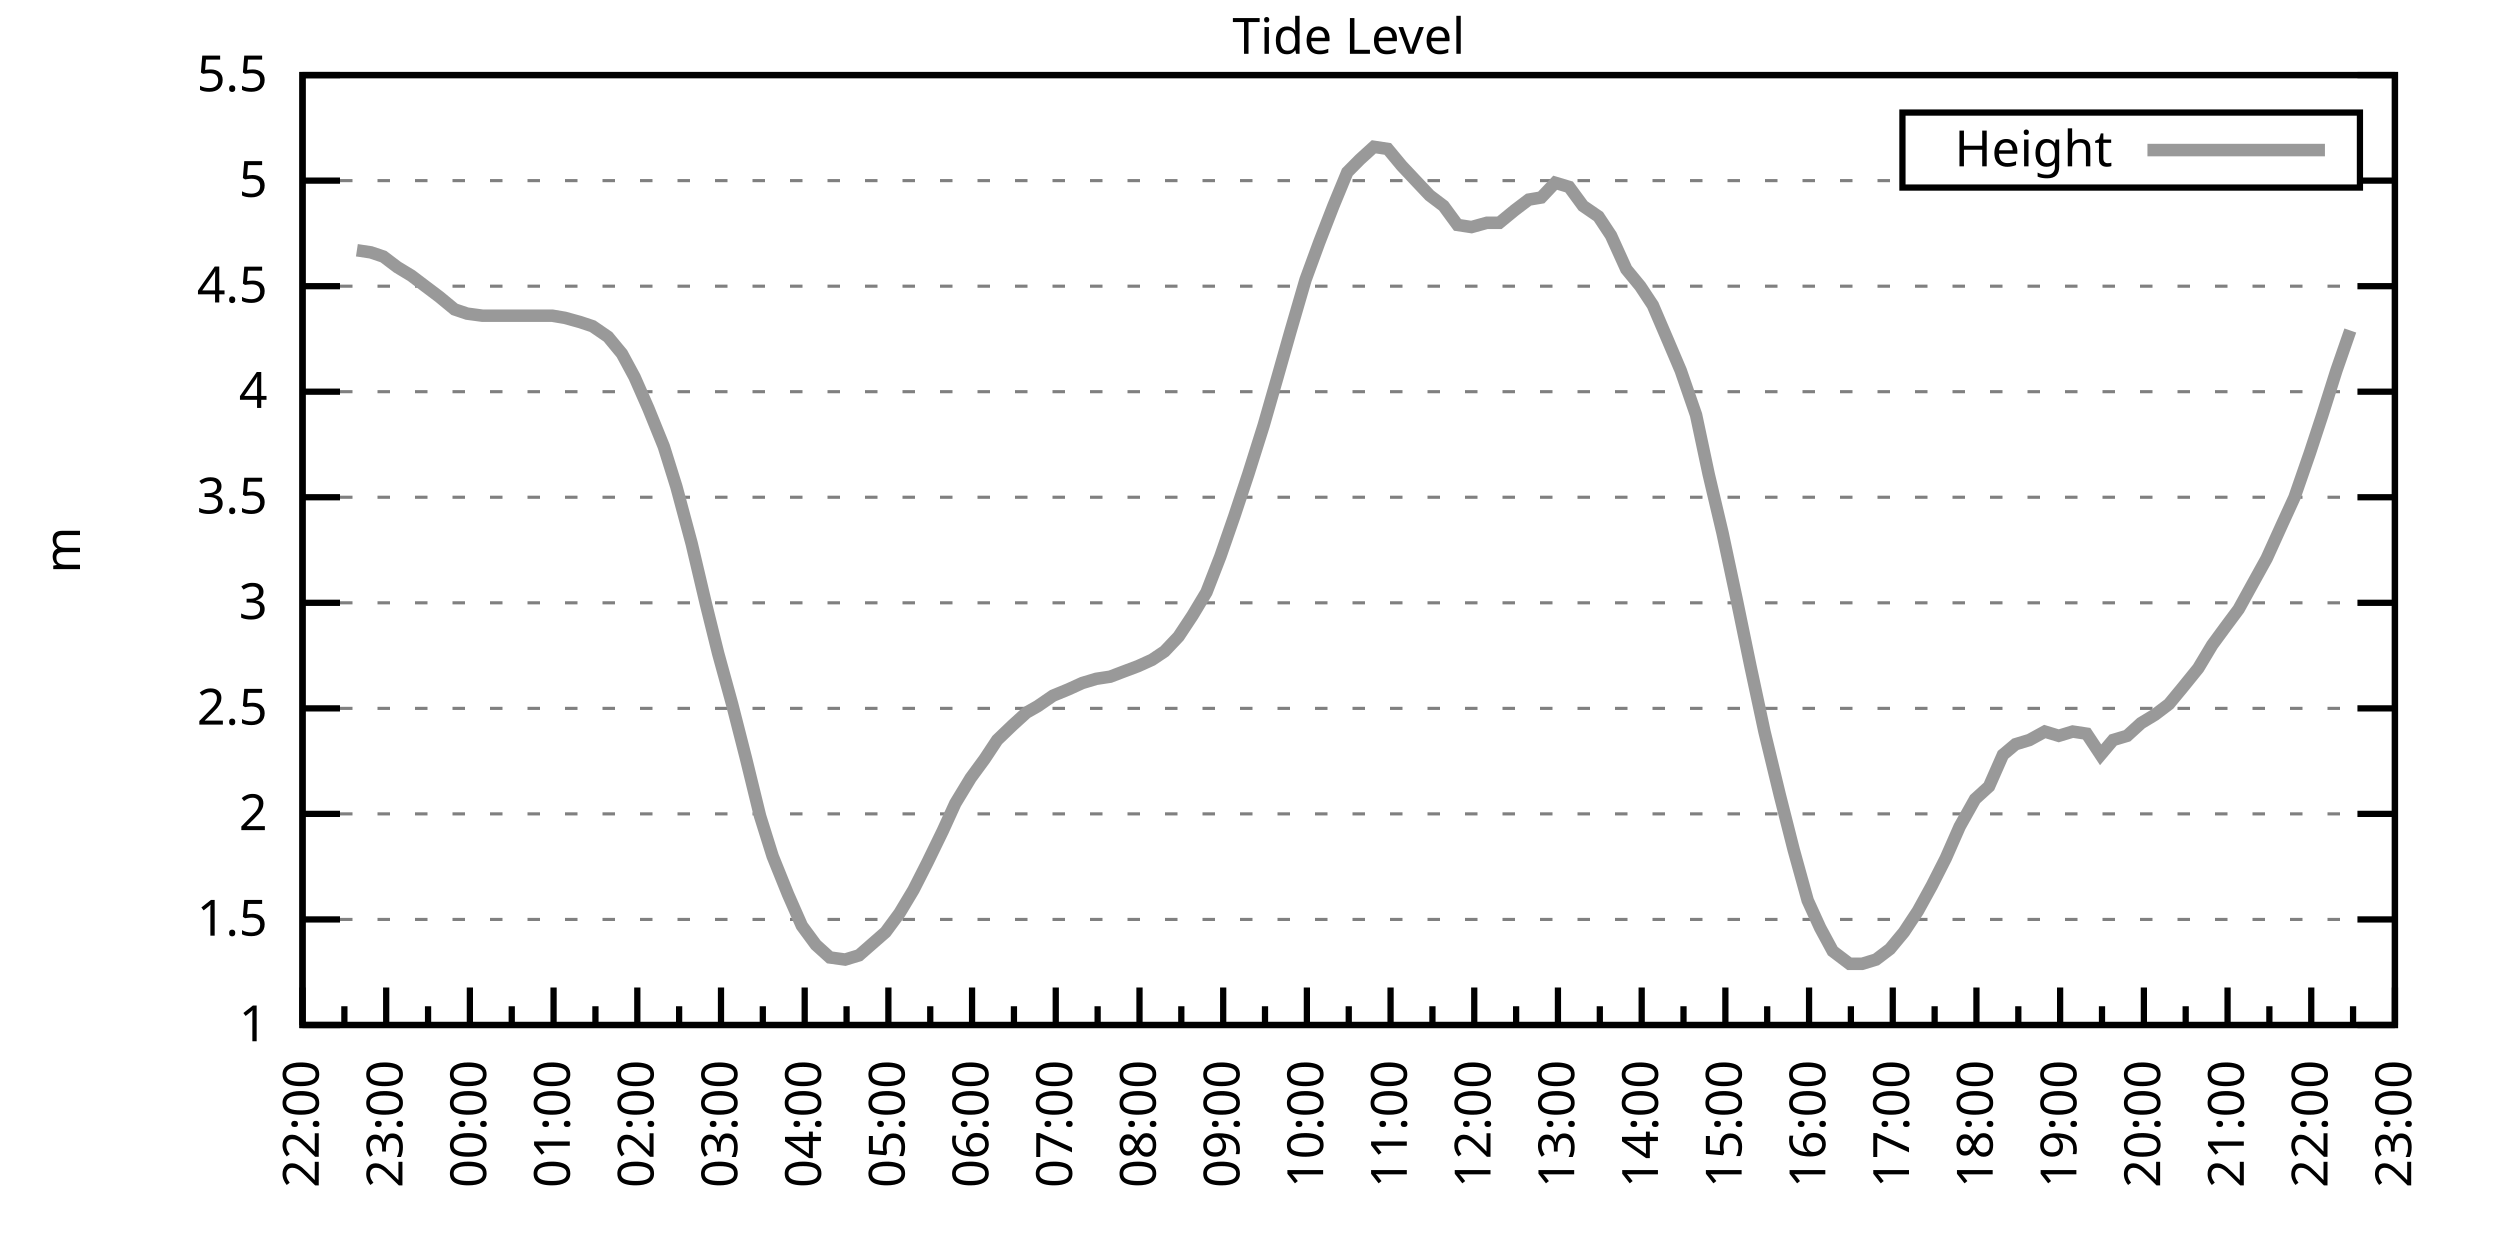
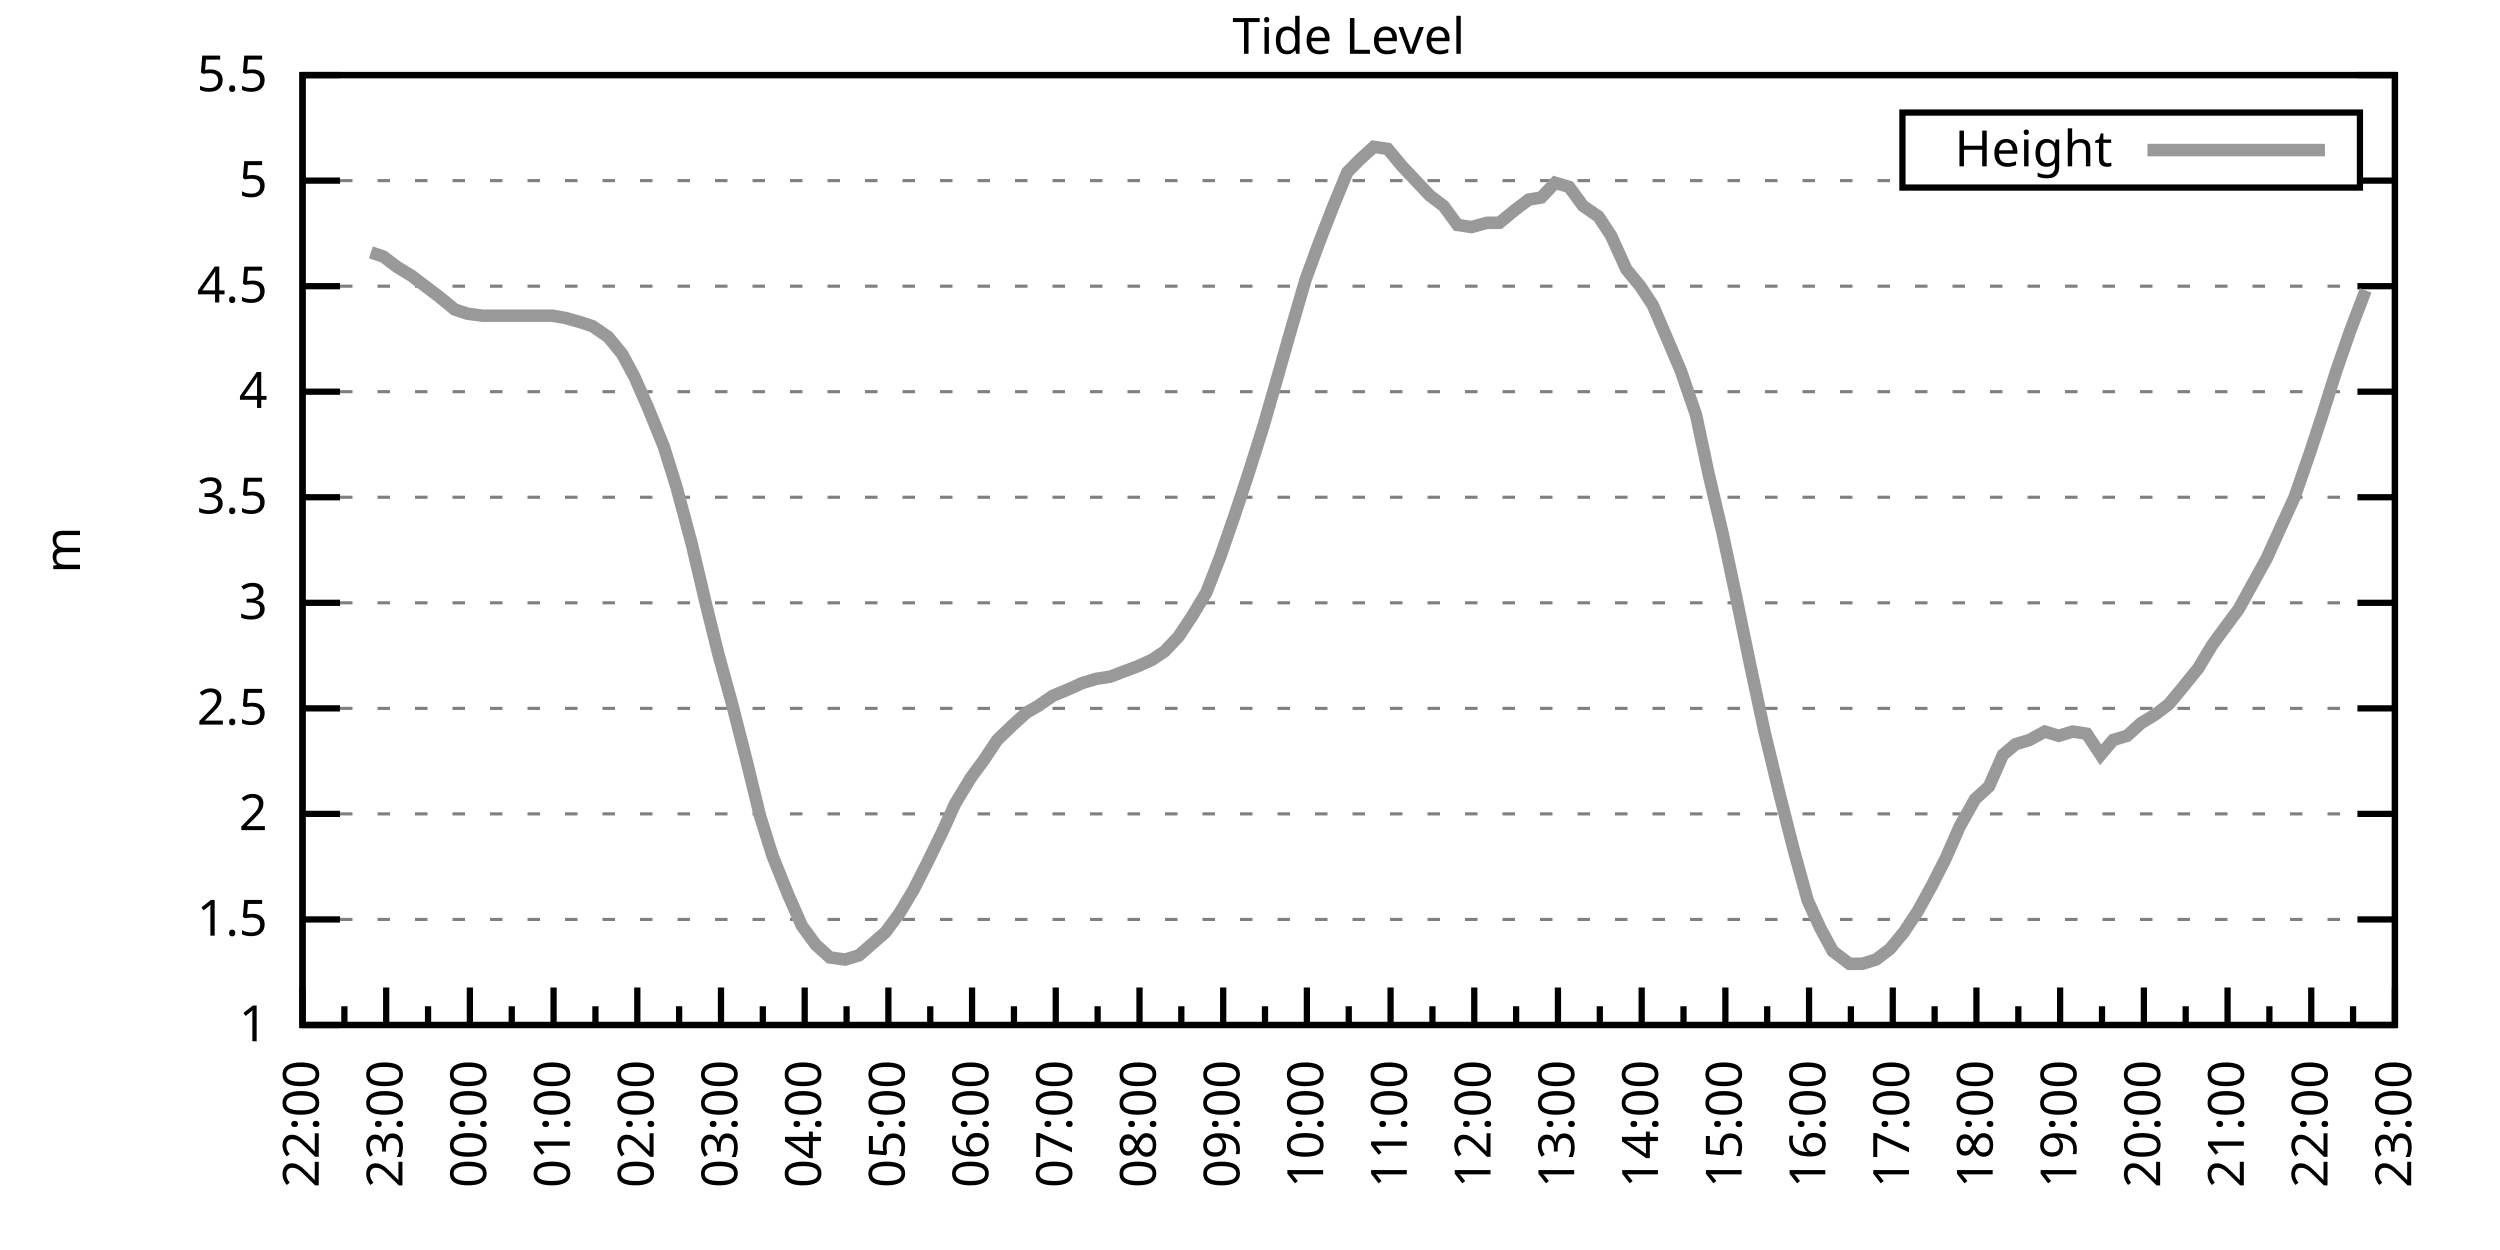
<svg xmlns="http://www.w3.org/2000/svg" xmlns:xlink="http://www.w3.org/1999/xlink" width="400" height="200" viewBox="0 0 400 200">
  <g id="gnuplot_canvas">
    <rect x="0" y="0" width="400" height="200" fill="none" />
    <defs>
      <circle id="gpDot" r="0.5" stroke-width="0.5" stroke="currentColor" />
      <path id="gpPt0" stroke-width="0.333" stroke="currentColor" d="M-1,0 h2 M0,-1 v2" />
      <path id="gpPt1" stroke-width="0.333" stroke="currentColor" d="M-1,-1 L1,1 M1,-1 L-1,1" />
      <path id="gpPt2" stroke-width="0.333" stroke="currentColor" d="M-1,0 L1,0 M0,-1 L0,1 M-1,-1 L1,1 M-1,1 L1,-1" />
      <rect id="gpPt3" stroke-width="0.333" stroke="currentColor" x="-1" y="-1" width="2" height="2" />
      <rect id="gpPt4" stroke-width="0.333" stroke="currentColor" fill="currentColor" x="-1" y="-1" width="2" height="2" />
      <circle id="gpPt5" stroke-width="0.333" stroke="currentColor" cx="0" cy="0" r="1" />
      <use xlink:href="#gpPt5" id="gpPt6" fill="currentColor" stroke="none" />
      <path id="gpPt7" stroke-width="0.333" stroke="currentColor" d="M0,-1.33 L-1.33,0.67 L1.33,0.67 z" />
      <use xlink:href="#gpPt7" id="gpPt8" fill="currentColor" stroke="none" />
      <use xlink:href="#gpPt7" id="gpPt9" stroke="currentColor" transform="rotate(180)" />
      <use xlink:href="#gpPt9" id="gpPt10" fill="currentColor" stroke="none" />
      <use xlink:href="#gpPt3" id="gpPt11" stroke="currentColor" transform="rotate(45)" />
      <use xlink:href="#gpPt11" id="gpPt12" fill="currentColor" stroke="none" />
      <path id="gpPt13" stroke-width="0.333" stroke="currentColor" d="M0,1.330 L1.265,0.411 L0.782,-1.067 L-0.782,-1.076 L-1.265,0.411 z" />
      <use xlink:href="#gpPt13" id="gpPt14" fill="currentColor" stroke="none" />
      <filter id="textbox" filterUnits="objectBoundingBox" x="0" y="0" height="1" width="1">
        <feFlood flood-color="white" flood-opacity="1" result="bgnd" />
        <feComposite in="SourceGraphic" in2="bgnd" operator="atop" />
      </filter>
      <filter id="greybox" filterUnits="objectBoundingBox" x="0" y="0" height="1" width="1">
        <feFlood flood-color="lightgrey" flood-opacity="1" result="grey" />
        <feComposite in="SourceGraphic" in2="grey" operator="atop" />
      </filter>
    </defs>
    <g fill="none" color="white" stroke="currentColor" stroke-width="1.00" stroke-linecap="butt" stroke-linejoin="miter">
</g>
    <g fill="none" color="black" stroke="currentColor" stroke-width="1.00" stroke-linecap="butt" stroke-linejoin="miter">
      <g stroke="none" shape-rendering="crispEdges">
        <polygon fill="rgb(255, 255, 255)" points="48.40,164.00 383.18,164.00 383.18,12.02 48.40,12.02 " />
      </g>
    </g>
    <g fill="none" color="black" stroke="currentColor" stroke-width="1.00" stroke-linecap="butt" stroke-linejoin="miter">
</g>
    <g fill="none" color="black" stroke="black" stroke-width="0.50" stroke-linecap="butt" stroke-linejoin="miter">
</g>
    <g fill="none" color="gray" stroke="currentColor" stroke-width="0.50" stroke-linecap="butt" stroke-linejoin="miter">
      <path stroke="gray" stroke-dasharray="2,4" class="gridline" d="M48.40,164.00 L383.19,164.00  " />
    </g>
    <g fill="none" color="gray" stroke="gray" stroke-width="1.00" stroke-linecap="butt" stroke-linejoin="miter">
</g>
    <g fill="none" color="black" stroke="currentColor" stroke-width="1.00" stroke-linecap="butt" stroke-linejoin="miter">
      <path stroke="black" d="M48.40,164.00 L54.40,164.00 M383.19,164.00 L377.19,164.00  " />
      <g transform="translate(42.80,166.60)" stroke="none" fill="black" font-family="Sans" font-size="8.00" text-anchor="end">
        <text>
          <tspan font-family="Sans"> 1</tspan>
        </text>
      </g>
    </g>
    <g fill="none" color="black" stroke="currentColor" stroke-width="1.00" stroke-linecap="butt" stroke-linejoin="miter">
</g>
    <g fill="none" color="black" stroke="black" stroke-width="0.50" stroke-linecap="butt" stroke-linejoin="miter">
</g>
    <g fill="none" color="gray" stroke="currentColor" stroke-width="0.50" stroke-linecap="butt" stroke-linejoin="miter">
      <path stroke="gray" stroke-dasharray="2,4" class="gridline" d="M48.40,147.11 L383.19,147.11  " />
    </g>
    <g fill="none" color="gray" stroke="gray" stroke-width="1.00" stroke-linecap="butt" stroke-linejoin="miter">
</g>
    <g fill="none" color="black" stroke="currentColor" stroke-width="1.00" stroke-linecap="butt" stroke-linejoin="miter">
      <path stroke="black" d="M48.40,147.11 L54.40,147.11 M383.19,147.11 L377.19,147.11  " />
      <g transform="translate(42.80,149.71)" stroke="none" fill="black" font-family="Sans" font-size="8.00" text-anchor="end">
        <text>
          <tspan font-family="Sans"> 1.5</tspan>
        </text>
      </g>
    </g>
    <g fill="none" color="black" stroke="currentColor" stroke-width="1.00" stroke-linecap="butt" stroke-linejoin="miter">
</g>
    <g fill="none" color="black" stroke="black" stroke-width="0.50" stroke-linecap="butt" stroke-linejoin="miter">
</g>
    <g fill="none" color="gray" stroke="currentColor" stroke-width="0.50" stroke-linecap="butt" stroke-linejoin="miter">
      <path stroke="gray" stroke-dasharray="2,4" class="gridline" d="M48.40,130.22 L383.19,130.22  " />
    </g>
    <g fill="none" color="gray" stroke="gray" stroke-width="1.00" stroke-linecap="butt" stroke-linejoin="miter">
</g>
    <g fill="none" color="black" stroke="currentColor" stroke-width="1.00" stroke-linecap="butt" stroke-linejoin="miter">
      <path stroke="black" d="M48.40,130.22 L54.40,130.22 M383.19,130.22 L377.19,130.22  " />
      <g transform="translate(42.80,132.82)" stroke="none" fill="black" font-family="Sans" font-size="8.00" text-anchor="end">
        <text>
          <tspan font-family="Sans"> 2</tspan>
        </text>
      </g>
    </g>
    <g fill="none" color="black" stroke="currentColor" stroke-width="1.00" stroke-linecap="butt" stroke-linejoin="miter">
</g>
    <g fill="none" color="black" stroke="black" stroke-width="0.50" stroke-linecap="butt" stroke-linejoin="miter">
</g>
    <g fill="none" color="gray" stroke="currentColor" stroke-width="0.50" stroke-linecap="butt" stroke-linejoin="miter">
      <path stroke="gray" stroke-dasharray="2,4" class="gridline" d="M48.40,113.34 L383.19,113.34  " />
    </g>
    <g fill="none" color="gray" stroke="gray" stroke-width="1.00" stroke-linecap="butt" stroke-linejoin="miter">
</g>
    <g fill="none" color="black" stroke="currentColor" stroke-width="1.00" stroke-linecap="butt" stroke-linejoin="miter">
      <path stroke="black" d="M48.40,113.34 L54.40,113.34 M383.19,113.34 L377.19,113.34  " />
      <g transform="translate(42.80,115.94)" stroke="none" fill="black" font-family="Sans" font-size="8.00" text-anchor="end">
        <text>
          <tspan font-family="Sans"> 2.5</tspan>
        </text>
      </g>
    </g>
    <g fill="none" color="black" stroke="currentColor" stroke-width="1.00" stroke-linecap="butt" stroke-linejoin="miter">
</g>
    <g fill="none" color="black" stroke="black" stroke-width="0.50" stroke-linecap="butt" stroke-linejoin="miter">
</g>
    <g fill="none" color="gray" stroke="currentColor" stroke-width="0.50" stroke-linecap="butt" stroke-linejoin="miter">
      <path stroke="gray" stroke-dasharray="2,4" class="gridline" d="M48.40,96.45 L383.19,96.45  " />
    </g>
    <g fill="none" color="gray" stroke="gray" stroke-width="1.00" stroke-linecap="butt" stroke-linejoin="miter">
</g>
    <g fill="none" color="black" stroke="currentColor" stroke-width="1.00" stroke-linecap="butt" stroke-linejoin="miter">
      <path stroke="black" d="M48.40,96.45 L54.40,96.45 M383.19,96.45 L377.19,96.45  " />
      <g transform="translate(42.80,99.05)" stroke="none" fill="black" font-family="Sans" font-size="8.00" text-anchor="end">
        <text>
          <tspan font-family="Sans"> 3</tspan>
        </text>
      </g>
    </g>
    <g fill="none" color="black" stroke="currentColor" stroke-width="1.00" stroke-linecap="butt" stroke-linejoin="miter">
</g>
    <g fill="none" color="black" stroke="black" stroke-width="0.50" stroke-linecap="butt" stroke-linejoin="miter">
</g>
    <g fill="none" color="gray" stroke="currentColor" stroke-width="0.50" stroke-linecap="butt" stroke-linejoin="miter">
      <path stroke="gray" stroke-dasharray="2,4" class="gridline" d="M48.40,79.56 L383.19,79.56  " />
    </g>
    <g fill="none" color="gray" stroke="gray" stroke-width="1.00" stroke-linecap="butt" stroke-linejoin="miter">
</g>
    <g fill="none" color="black" stroke="currentColor" stroke-width="1.00" stroke-linecap="butt" stroke-linejoin="miter">
      <path stroke="black" d="M48.40,79.56 L54.40,79.56 M383.19,79.56 L377.19,79.56  " />
      <g transform="translate(42.80,82.16)" stroke="none" fill="black" font-family="Sans" font-size="8.00" text-anchor="end">
        <text>
          <tspan font-family="Sans"> 3.5</tspan>
        </text>
      </g>
    </g>
    <g fill="none" color="black" stroke="currentColor" stroke-width="1.00" stroke-linecap="butt" stroke-linejoin="miter">
</g>
    <g fill="none" color="black" stroke="black" stroke-width="0.50" stroke-linecap="butt" stroke-linejoin="miter">
</g>
    <g fill="none" color="gray" stroke="currentColor" stroke-width="0.50" stroke-linecap="butt" stroke-linejoin="miter">
      <path stroke="gray" stroke-dasharray="2,4" class="gridline" d="M48.40,62.67 L383.19,62.67  " />
    </g>
    <g fill="none" color="gray" stroke="gray" stroke-width="1.00" stroke-linecap="butt" stroke-linejoin="miter">
</g>
    <g fill="none" color="black" stroke="currentColor" stroke-width="1.00" stroke-linecap="butt" stroke-linejoin="miter">
      <path stroke="black" d="M48.40,62.67 L54.40,62.67 M383.19,62.67 L377.19,62.67  " />
      <g transform="translate(42.80,65.27)" stroke="none" fill="black" font-family="Sans" font-size="8.00" text-anchor="end">
        <text>
          <tspan font-family="Sans"> 4</tspan>
        </text>
      </g>
    </g>
    <g fill="none" color="black" stroke="currentColor" stroke-width="1.00" stroke-linecap="butt" stroke-linejoin="miter">
</g>
    <g fill="none" color="black" stroke="black" stroke-width="0.50" stroke-linecap="butt" stroke-linejoin="miter">
</g>
    <g fill="none" color="gray" stroke="currentColor" stroke-width="0.50" stroke-linecap="butt" stroke-linejoin="miter">
      <path stroke="gray" stroke-dasharray="2,4" class="gridline" d="M48.40,45.79 L383.19,45.79  " />
    </g>
    <g fill="none" color="gray" stroke="gray" stroke-width="1.00" stroke-linecap="butt" stroke-linejoin="miter">
</g>
    <g fill="none" color="black" stroke="currentColor" stroke-width="1.00" stroke-linecap="butt" stroke-linejoin="miter">
      <path stroke="black" d="M48.40,45.79 L54.40,45.79 M383.19,45.79 L377.19,45.79  " />
      <g transform="translate(42.80,48.39)" stroke="none" fill="black" font-family="Sans" font-size="8.00" text-anchor="end">
        <text>
          <tspan font-family="Sans"> 4.5</tspan>
        </text>
      </g>
    </g>
    <g fill="none" color="black" stroke="currentColor" stroke-width="1.00" stroke-linecap="butt" stroke-linejoin="miter">
</g>
    <g fill="none" color="black" stroke="black" stroke-width="0.50" stroke-linecap="butt" stroke-linejoin="miter">
</g>
    <g fill="none" color="gray" stroke="currentColor" stroke-width="0.50" stroke-linecap="butt" stroke-linejoin="miter">
      <path stroke="gray" stroke-dasharray="2,4" class="gridline" d="M48.40,28.90 L304.39,28.90 M377.59,28.90 L383.19,28.90  " />
    </g>
    <g fill="none" color="gray" stroke="gray" stroke-width="1.00" stroke-linecap="butt" stroke-linejoin="miter">
</g>
    <g fill="none" color="black" stroke="currentColor" stroke-width="1.00" stroke-linecap="butt" stroke-linejoin="miter">
      <path stroke="black" d="M48.40,28.90 L54.40,28.90 M383.19,28.90 L377.19,28.90  " />
      <g transform="translate(42.80,31.50)" stroke="none" fill="black" font-family="Sans" font-size="8.00" text-anchor="end">
        <text>
          <tspan font-family="Sans"> 5</tspan>
        </text>
      </g>
    </g>
    <g fill="none" color="black" stroke="currentColor" stroke-width="1.00" stroke-linecap="butt" stroke-linejoin="miter">
</g>
    <g fill="none" color="black" stroke="black" stroke-width="0.50" stroke-linecap="butt" stroke-linejoin="miter">
</g>
    <g fill="none" color="gray" stroke="currentColor" stroke-width="0.50" stroke-linecap="butt" stroke-linejoin="miter">
      <path stroke="gray" stroke-dasharray="2,4" class="gridline" d="M48.40,12.01 L383.19,12.01  " />
    </g>
    <g fill="none" color="gray" stroke="gray" stroke-width="1.00" stroke-linecap="butt" stroke-linejoin="miter">
</g>
    <g fill="none" color="black" stroke="currentColor" stroke-width="1.00" stroke-linecap="butt" stroke-linejoin="miter">
      <path stroke="black" d="M48.40,12.01 L54.40,12.01 M383.19,12.01 L377.19,12.01  " />
      <g transform="translate(42.80,14.61)" stroke="none" fill="black" font-family="Sans" font-size="8.00" text-anchor="end">
        <text>
          <tspan font-family="Sans"> 5.5</tspan>
        </text>
      </g>
    </g>
    <g fill="none" color="black" stroke="currentColor" stroke-width="1.00" stroke-linecap="butt" stroke-linejoin="miter">
      <path stroke="black" d="M48.40,164.00 L48.40,158.00  " />
      <g transform="translate(51.00,169.60) rotate(270)" stroke="none" fill="black" font-family="Sans" font-size="8.00" text-anchor="end">
        <text>
          <tspan font-family="Sans">22:00</tspan>
        </text>
      </g>
    </g>
    <g fill="none" color="black" stroke="currentColor" stroke-width="1.00" stroke-linecap="butt" stroke-linejoin="miter">
      <path stroke="black" d="M55.10,164.00 L55.10,161.00 M61.79,164.00 L61.79,158.00  " />
      <g transform="translate(64.39,169.60) rotate(270)" stroke="none" fill="black" font-family="Sans" font-size="8.00" text-anchor="end">
        <text>
          <tspan font-family="Sans">23:00</tspan>
        </text>
      </g>
    </g>
    <g fill="none" color="black" stroke="currentColor" stroke-width="1.00" stroke-linecap="butt" stroke-linejoin="miter">
      <path stroke="black" d="M68.49,164.00 L68.49,161.00 M75.18,164.00 L75.18,158.00  " />
      <g transform="translate(77.78,169.60) rotate(270)" stroke="none" fill="black" font-family="Sans" font-size="8.00" text-anchor="end">
        <text>
          <tspan font-family="Sans">00:00</tspan>
        </text>
      </g>
    </g>
    <g fill="none" color="black" stroke="currentColor" stroke-width="1.00" stroke-linecap="butt" stroke-linejoin="miter">
      <path stroke="black" d="M81.88,164.00 L81.88,161.00 M88.57,164.00 L88.57,158.00  " />
      <g transform="translate(91.17,169.60) rotate(270)" stroke="none" fill="black" font-family="Sans" font-size="8.00" text-anchor="end">
        <text>
          <tspan font-family="Sans">01:00</tspan>
        </text>
      </g>
    </g>
    <g fill="none" color="black" stroke="currentColor" stroke-width="1.00" stroke-linecap="butt" stroke-linejoin="miter">
      <path stroke="black" d="M95.27,164.00 L95.27,161.00 M101.97,164.00 L101.97,158.00  " />
      <g transform="translate(104.57,169.60) rotate(270)" stroke="none" fill="black" font-family="Sans" font-size="8.00" text-anchor="end">
        <text>
          <tspan font-family="Sans">02:00</tspan>
        </text>
      </g>
    </g>
    <g fill="none" color="black" stroke="currentColor" stroke-width="1.00" stroke-linecap="butt" stroke-linejoin="miter">
      <path stroke="black" d="M108.66,164.00 L108.66,161.00 M115.36,164.00 L115.36,158.00  " />
      <g transform="translate(117.96,169.60) rotate(270)" stroke="none" fill="black" font-family="Sans" font-size="8.00" text-anchor="end">
        <text>
          <tspan font-family="Sans">03:00</tspan>
        </text>
      </g>
    </g>
    <g fill="none" color="black" stroke="currentColor" stroke-width="1.00" stroke-linecap="butt" stroke-linejoin="miter">
      <path stroke="black" d="M122.05,164.00 L122.05,161.00 M128.75,164.00 L128.75,158.00  " />
      <g transform="translate(131.35,169.60) rotate(270)" stroke="none" fill="black" font-family="Sans" font-size="8.00" text-anchor="end">
        <text>
          <tspan font-family="Sans">04:00</tspan>
        </text>
      </g>
    </g>
    <g fill="none" color="black" stroke="currentColor" stroke-width="1.00" stroke-linecap="butt" stroke-linejoin="miter">
      <path stroke="black" d="M135.45,164.00 L135.45,161.00 M142.14,164.00 L142.14,158.00  " />
      <g transform="translate(144.74,169.60) rotate(270)" stroke="none" fill="black" font-family="Sans" font-size="8.00" text-anchor="end">
        <text>
          <tspan font-family="Sans">05:00</tspan>
        </text>
      </g>
    </g>
    <g fill="none" color="black" stroke="currentColor" stroke-width="1.00" stroke-linecap="butt" stroke-linejoin="miter">
      <path stroke="black" d="M148.84,164.00 L148.84,161.00 M155.53,164.00 L155.53,158.00  " />
      <g transform="translate(158.13,169.60) rotate(270)" stroke="none" fill="black" font-family="Sans" font-size="8.00" text-anchor="end">
        <text>
          <tspan font-family="Sans">06:00</tspan>
        </text>
      </g>
    </g>
    <g fill="none" color="black" stroke="currentColor" stroke-width="1.00" stroke-linecap="butt" stroke-linejoin="miter">
      <path stroke="black" d="M162.23,164.00 L162.23,161.00 M168.92,164.00 L168.92,158.00  " />
      <g transform="translate(171.52,169.60) rotate(270)" stroke="none" fill="black" font-family="Sans" font-size="8.00" text-anchor="end">
        <text>
          <tspan font-family="Sans">07:00</tspan>
        </text>
      </g>
    </g>
    <g fill="none" color="black" stroke="currentColor" stroke-width="1.00" stroke-linecap="butt" stroke-linejoin="miter">
      <path stroke="black" d="M175.62,164.00 L175.62,161.00 M182.32,164.00 L182.32,158.00  " />
      <g transform="translate(184.92,169.60) rotate(270)" stroke="none" fill="black" font-family="Sans" font-size="8.00" text-anchor="end">
        <text>
          <tspan font-family="Sans">08:00</tspan>
        </text>
      </g>
    </g>
    <g fill="none" color="black" stroke="currentColor" stroke-width="1.00" stroke-linecap="butt" stroke-linejoin="miter">
      <path stroke="black" d="M189.01,164.00 L189.01,161.00 M195.71,164.00 L195.71,158.00  " />
      <g transform="translate(198.31,169.60) rotate(270)" stroke="none" fill="black" font-family="Sans" font-size="8.00" text-anchor="end">
        <text>
          <tspan font-family="Sans">09:00</tspan>
        </text>
      </g>
    </g>
    <g fill="none" color="black" stroke="currentColor" stroke-width="1.00" stroke-linecap="butt" stroke-linejoin="miter">
      <path stroke="black" d="M202.40,164.00 L202.40,161.00 M209.10,164.00 L209.10,158.00  " />
      <g transform="translate(211.70,169.60) rotate(270)" stroke="none" fill="black" font-family="Sans" font-size="8.00" text-anchor="end">
        <text>
          <tspan font-family="Sans">10:00</tspan>
        </text>
      </g>
    </g>
    <g fill="none" color="black" stroke="currentColor" stroke-width="1.00" stroke-linecap="butt" stroke-linejoin="miter">
      <path stroke="black" d="M215.80,164.00 L215.80,161.00 M222.49,164.00 L222.49,158.00  " />
      <g transform="translate(225.09,169.60) rotate(270)" stroke="none" fill="black" font-family="Sans" font-size="8.00" text-anchor="end">
        <text>
          <tspan font-family="Sans">11:00</tspan>
        </text>
      </g>
    </g>
    <g fill="none" color="black" stroke="currentColor" stroke-width="1.00" stroke-linecap="butt" stroke-linejoin="miter">
      <path stroke="black" d="M229.19,164.00 L229.19,161.00 M235.88,164.00 L235.88,158.00  " />
      <g transform="translate(238.48,169.60) rotate(270)" stroke="none" fill="black" font-family="Sans" font-size="8.00" text-anchor="end">
        <text>
          <tspan font-family="Sans">12:00</tspan>
        </text>
      </g>
    </g>
    <g fill="none" color="black" stroke="currentColor" stroke-width="1.00" stroke-linecap="butt" stroke-linejoin="miter">
      <path stroke="black" d="M242.58,164.00 L242.58,161.00 M249.27,164.00 L249.27,158.00  " />
      <g transform="translate(251.87,169.60) rotate(270)" stroke="none" fill="black" font-family="Sans" font-size="8.00" text-anchor="end">
        <text>
          <tspan font-family="Sans">13:00</tspan>
        </text>
      </g>
    </g>
    <g fill="none" color="black" stroke="currentColor" stroke-width="1.00" stroke-linecap="butt" stroke-linejoin="miter">
      <path stroke="black" d="M255.97,164.00 L255.97,161.00 M262.67,164.00 L262.67,158.00  " />
      <g transform="translate(265.27,169.60) rotate(270)" stroke="none" fill="black" font-family="Sans" font-size="8.00" text-anchor="end">
        <text>
          <tspan font-family="Sans">14:00</tspan>
        </text>
      </g>
    </g>
    <g fill="none" color="black" stroke="currentColor" stroke-width="1.00" stroke-linecap="butt" stroke-linejoin="miter">
      <path stroke="black" d="M269.36,164.00 L269.36,161.00 M276.06,164.00 L276.06,158.00  " />
      <g transform="translate(278.66,169.60) rotate(270)" stroke="none" fill="black" font-family="Sans" font-size="8.00" text-anchor="end">
        <text>
          <tspan font-family="Sans">15:00</tspan>
        </text>
      </g>
    </g>
    <g fill="none" color="black" stroke="currentColor" stroke-width="1.00" stroke-linecap="butt" stroke-linejoin="miter">
      <path stroke="black" d="M282.75,164.00 L282.75,161.00 M289.45,164.00 L289.45,158.00  " />
      <g transform="translate(292.05,169.60) rotate(270)" stroke="none" fill="black" font-family="Sans" font-size="8.00" text-anchor="end">
        <text>
          <tspan font-family="Sans">16:00</tspan>
        </text>
      </g>
    </g>
    <g fill="none" color="black" stroke="currentColor" stroke-width="1.00" stroke-linecap="butt" stroke-linejoin="miter">
      <path stroke="black" d="M296.14,164.00 L296.14,161.00 M302.84,164.00 L302.84,158.00  " />
      <g transform="translate(305.44,169.60) rotate(270)" stroke="none" fill="black" font-family="Sans" font-size="8.00" text-anchor="end">
        <text>
          <tspan font-family="Sans">17:00</tspan>
        </text>
      </g>
    </g>
    <g fill="none" color="black" stroke="currentColor" stroke-width="1.00" stroke-linecap="butt" stroke-linejoin="miter">
      <path stroke="black" d="M309.54,164.00 L309.54,161.00 M316.23,164.00 L316.23,158.00  " />
      <g transform="translate(318.83,169.60) rotate(270)" stroke="none" fill="black" font-family="Sans" font-size="8.00" text-anchor="end">
        <text>
          <tspan font-family="Sans">18:00</tspan>
        </text>
      </g>
    </g>
    <g fill="none" color="black" stroke="currentColor" stroke-width="1.00" stroke-linecap="butt" stroke-linejoin="miter">
      <path stroke="black" d="M322.93,164.00 L322.93,161.00 M329.62,164.00 L329.62,158.00  " />
      <g transform="translate(332.22,169.60) rotate(270)" stroke="none" fill="black" font-family="Sans" font-size="8.00" text-anchor="end">
        <text>
          <tspan font-family="Sans">19:00</tspan>
        </text>
      </g>
    </g>
    <g fill="none" color="black" stroke="currentColor" stroke-width="1.00" stroke-linecap="butt" stroke-linejoin="miter">
      <path stroke="black" d="M336.32,164.00 L336.32,161.00 M343.02,164.00 L343.02,158.00  " />
      <g transform="translate(345.62,169.60) rotate(270)" stroke="none" fill="black" font-family="Sans" font-size="8.00" text-anchor="end">
        <text>
          <tspan font-family="Sans">20:00</tspan>
        </text>
      </g>
    </g>
    <g fill="none" color="black" stroke="currentColor" stroke-width="1.00" stroke-linecap="butt" stroke-linejoin="miter">
      <path stroke="black" d="M349.71,164.00 L349.71,161.00 M356.41,164.00 L356.41,158.00  " />
      <g transform="translate(359.01,169.60) rotate(270)" stroke="none" fill="black" font-family="Sans" font-size="8.00" text-anchor="end">
        <text>
          <tspan font-family="Sans">21:00</tspan>
        </text>
      </g>
    </g>
    <g fill="none" color="black" stroke="currentColor" stroke-width="1.00" stroke-linecap="butt" stroke-linejoin="miter">
      <path stroke="black" d="M363.10,164.00 L363.10,161.00 M369.80,164.00 L369.80,158.00  " />
      <g transform="translate(372.40,169.60) rotate(270)" stroke="none" fill="black" font-family="Sans" font-size="8.00" text-anchor="end">
        <text>
          <tspan font-family="Sans">22:00</tspan>
        </text>
      </g>
    </g>
    <g fill="none" color="black" stroke="currentColor" stroke-width="1.00" stroke-linecap="butt" stroke-linejoin="miter">
      <path stroke="black" d="M376.49,164.00 L376.49,161.00 M383.19,164.00 L383.19,158.00  " />
      <g transform="translate(385.79,169.60) rotate(270)" stroke="none" fill="black" font-family="Sans" font-size="8.00" text-anchor="end">
        <text>
          <tspan font-family="Sans">23:00</tspan>
        </text>
      </g>
    </g>
    <g fill="none" color="black" stroke="currentColor" stroke-width="1.00" stroke-linecap="butt" stroke-linejoin="miter">
</g>
    <g fill="none" color="black" stroke="currentColor" stroke-width="1.00" stroke-linecap="butt" stroke-linejoin="miter">
      <path stroke="black" d="M48.40,12.01 L48.40,164.00 L383.19,164.00 L383.19,12.01 L48.40,12.01 Z  " />
    </g>
    <g fill="none" color="black" stroke="currentColor" stroke-width="1.00" stroke-linecap="butt" stroke-linejoin="miter">
      <g transform="translate(12.80,88.01) rotate(270)" stroke="none" fill="black" font-family="Sans" font-size="8.00" text-anchor="middle">
        <text>
          <tspan font-family="Sans">m</tspan>
        </text>
      </g>
    </g>
    <g fill="none" color="black" stroke="currentColor" stroke-width="1.00" stroke-linecap="butt" stroke-linejoin="miter">
</g>
    <g fill="none" color="black" stroke="currentColor" stroke-width="1.00" stroke-linecap="butt" stroke-linejoin="miter">
      <path stroke="black" d="M304.39,30.01 L304.39,18.01 L377.59,18.01 L377.59,30.01 L304.39,30.01 Z  " />
    </g>
    <g id="Tide_level_plot_1">
      <g fill="none" color="white" stroke="black" stroke-width="2.00" stroke-linecap="butt" stroke-linejoin="miter">
</g>
      <g fill="none" color="black" stroke="currentColor" stroke-width="2.00" stroke-linecap="butt" stroke-linejoin="miter">
        <g transform="translate(337.99,26.61)" stroke="none" fill="black" font-family="Sans" font-size="8.00" text-anchor="end">
          <text>
            <tspan font-family="Sans">Height</tspan>
          </text>
        </g>
      </g>
      <g fill="none" color="black" stroke="currentColor" stroke-width="2.00" stroke-linecap="butt" stroke-linejoin="miter">
-         <path stroke="rgb(153, 153, 153)" d="M343.59,24.01 L371.99,24.01 M57.10,40.04 L59.34,40.38 L61.35,41.06 L63.58,42.75 L65.81,44.10 L68.04,45.79   L70.27,47.47 L72.73,49.50 L74.74,50.18 L77.19,50.51 L78.98,50.51 L83.89,50.51 L85.90,50.51 L88.35,50.51   L90.36,50.85 L92.82,51.53 L94.82,52.20 L97.28,53.89 L99.51,56.59 L101.52,60.31 L103.75,65.38 L106.21,71.45   L108.22,77.87 L110.67,86.99 L112.90,96.45 L114.91,104.56 L117.14,112.66 L119.38,121.44 L121.61,130.56 L123.62,136.98   L126.07,143.06 L128.30,148.13 L130.54,151.17 L132.77,153.19 L135.22,153.53 L137.45,152.85 L141.69,149.14 L143.93,146.10   L146.16,142.38 L148.39,137.99 L150.85,132.93 L152.85,128.54 L155.31,124.48 L157.54,121.44 L159.55,118.40 L162.01,116.04   L164.24,114.01 L166.02,113.00 L168.48,111.31 L170.93,110.30 L173.17,109.28 L175.40,108.61 L177.63,108.27 L179.41,107.59   L182.09,106.58 L184.32,105.57 L186.33,104.22 L188.57,101.85 L190.80,98.48 L193.03,94.76 L195.26,89.02 L197.49,82.60   L199.73,75.85 L202.18,68.08 L204.41,60.31 L206.42,53.22 L208.88,44.77 L211.11,38.69 L213.34,32.95 L215.57,27.55   L217.58,25.52 L219.81,23.49 L222.04,23.83 L224.28,26.53 L226.51,28.90 L228.74,31.26 L230.97,32.95 L233.20,35.99   L235.44,36.33 L237.89,35.65 L239.90,35.65 L242.36,33.63 L244.59,31.94 L246.60,31.60 L248.83,29.24 L251.06,29.91   L253.29,32.95 L255.75,34.64 L257.76,37.68 L260.21,43.08 L262.44,45.79 L264.45,48.83 L266.91,54.57 L268.92,59.30   L271.37,66.39 L273.38,75.85 L275.61,85.30 L277.84,95.77 L280.07,106.58 L282.31,117.05 L284.76,127.18 L286.99,135.97   L289.23,144.07 L291.23,148.46 L293.24,152.18 L295.92,154.21 L297.93,154.21 L300.16,153.53 L302.39,151.84 L304.63,149.14   L306.86,145.76 L309.09,141.71 L311.32,137.32 L313.55,132.25 L316.01,127.86 L318.24,125.83 L320.47,120.77 L322.48,119.08   L324.71,118.40 L327.17,117.05 L329.40,117.73 L331.63,117.05 L333.86,117.39 L336.10,120.77 L338.10,118.40 L340.34,117.73   L342.57,115.70 L344.80,114.35 L347.03,112.66 L349.26,109.96 L351.72,106.92 L353.95,103.20 L356.18,100.16 L358.19,97.46   L360.42,93.41 L362.66,89.36 L365.11,83.95 L367.12,79.56 L369.58,72.47 L371.58,66.39 L373.82,59.30 L376.05,52.88    " />
+         <path stroke="rgb(153, 153, 153)" d="M343.59,24.01 L371.99,24.01 M59.34,40.38 L61.35,41.06 L63.58,42.75 L65.81,44.10 L68.04,45.79 L70.27,47.47   L72.73,49.50 L74.74,50.18 L77.19,50.51 L78.98,50.51 L83.89,50.51 L85.90,50.51 L88.35,50.51 L90.36,50.85   L92.82,51.53 L94.82,52.20 L97.28,53.89 L99.51,56.59 L101.52,60.31 L103.75,65.38 L106.21,71.45 L108.22,77.87   L110.67,86.99 L112.90,96.45 L114.91,104.56 L117.14,112.66 L119.38,121.44 L121.61,130.56 L123.62,136.98 L126.07,143.06   L128.30,148.13 L130.54,151.17 L132.77,153.19 L135.22,153.53 L137.45,152.85 L141.69,149.14 L143.93,146.10 L146.16,142.38   L148.39,137.99 L150.85,132.93 L152.85,128.54 L155.31,124.48 L157.54,121.44 L159.55,118.40 L162.01,116.04 L164.24,114.01   L166.02,113.00 L168.48,111.31 L170.93,110.30 L173.17,109.28 L175.40,108.61 L177.63,108.27 L179.41,107.59 L182.09,106.58   L184.32,105.57 L186.33,104.22 L188.57,101.85 L190.80,98.48 L193.03,94.76 L195.26,89.02 L197.49,82.60 L199.73,75.85   L202.18,68.08 L204.41,60.31 L206.42,53.22 L208.88,44.77 L211.11,38.69 L213.34,32.95 L215.57,27.55 L217.58,25.52   L219.81,23.49 L222.04,23.83 L224.28,26.53 L226.51,28.90 L228.74,31.26 L230.97,32.95 L233.20,35.99 L235.44,36.33   L237.89,35.65 L239.90,35.65 L242.36,33.63 L244.59,31.94 L246.60,31.60 L248.83,29.24 L251.06,29.91 L253.29,32.95   L255.75,34.64 L257.76,37.68 L260.21,43.08 L262.44,45.79 L264.45,48.83 L266.91,54.57 L268.92,59.30 L271.37,66.39   L273.38,75.85 L275.61,85.30 L277.84,95.77 L280.07,106.58 L282.31,117.05 L284.76,127.18 L286.99,135.97 L289.23,144.07   L291.23,148.46 L293.24,152.18 L295.92,154.21 L297.93,154.21 L300.16,153.53 L302.39,151.84 L304.63,149.14 L306.86,145.76   L309.09,141.71 L311.32,137.32 L313.55,132.25 L316.01,127.86 L318.24,125.83 L320.47,120.77 L322.48,119.08 L324.71,118.40   L327.17,117.05 L329.40,117.73 L331.63,117.05 L333.86,117.39 L336.10,120.77 L338.10,118.40 L340.34,117.73 L342.57,115.70   L344.80,114.35 L347.03,112.66 L349.26,109.96 L351.72,106.92 L353.95,103.20 L356.18,100.16 L358.19,97.46 L360.42,93.41   L362.66,89.36 L365.11,83.95 L367.12,79.56 L369.58,72.47 L371.58,66.39 L373.82,59.30 L376.05,52.88 L378.50,46.46    " />
      </g>
    </g>
    <g fill="none" color="black" stroke="currentColor" stroke-width="2.00" stroke-linecap="butt" stroke-linejoin="miter">
</g>
    <g fill="none" color="black" stroke="black" stroke-width="1.00" stroke-linecap="butt" stroke-linejoin="miter">
</g>
    <g fill="none" color="black" stroke="currentColor" stroke-width="1.00" stroke-linecap="butt" stroke-linejoin="miter">
      <path stroke="black" d="M48.40,12.01 L48.40,164.00 L383.19,164.00 L383.19,12.01 L48.40,12.01 Z  " />
    </g>
    <g fill="none" color="black" stroke="currentColor" stroke-width="1.00" stroke-linecap="butt" stroke-linejoin="miter">
      <g transform="translate(215.79,8.61)" stroke="none" fill="black" font-family="Sans" font-size="8.00" text-anchor="middle">
        <text>
          <tspan font-family="Sans">Tide Level</tspan>
        </text>
      </g>
    </g>
    <g fill="none" color="black" stroke="currentColor" stroke-width="1.00" stroke-linecap="butt" stroke-linejoin="miter">
</g>
  </g>
</svg>
